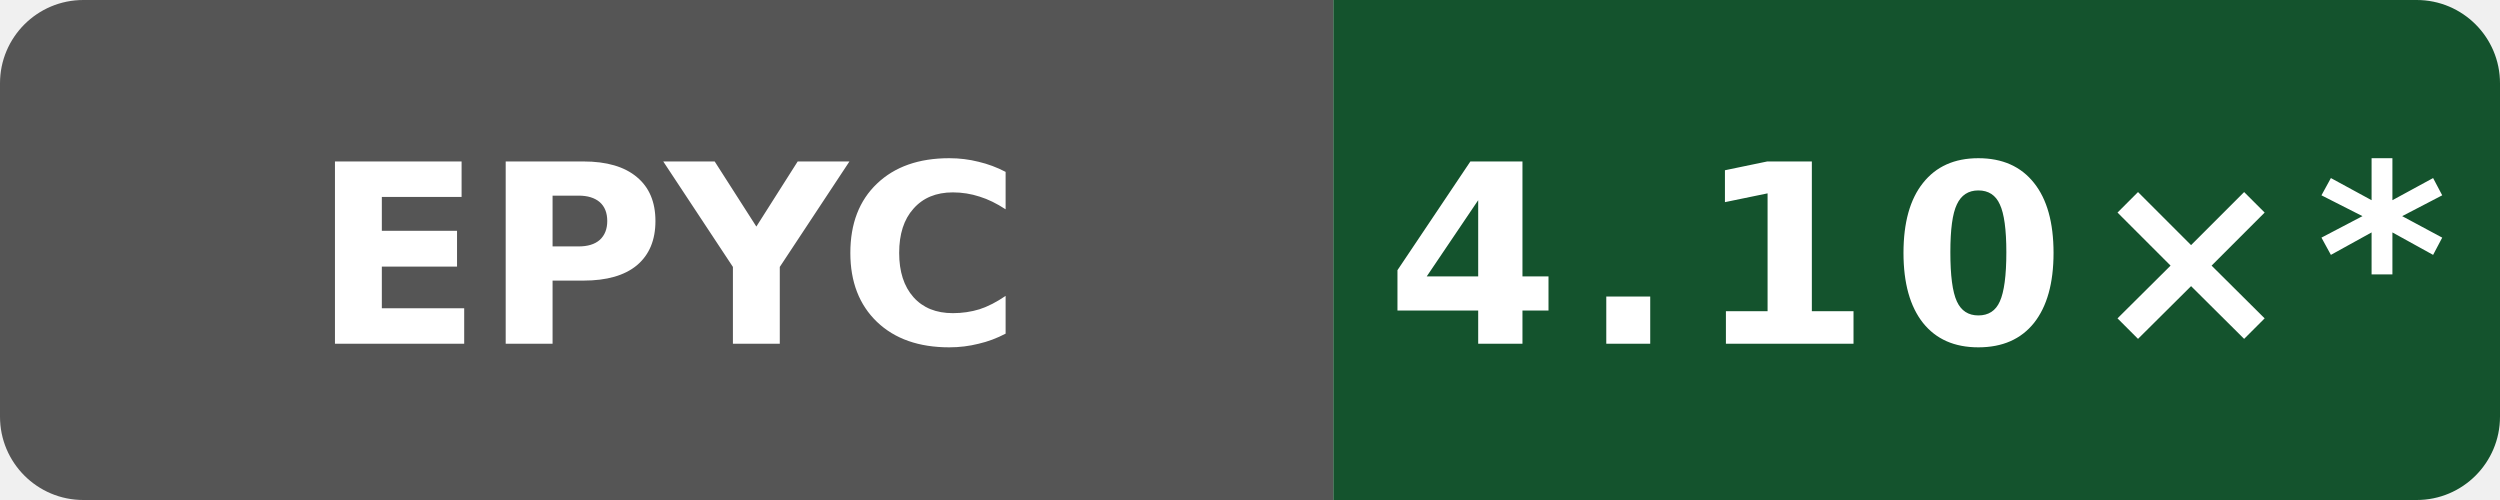
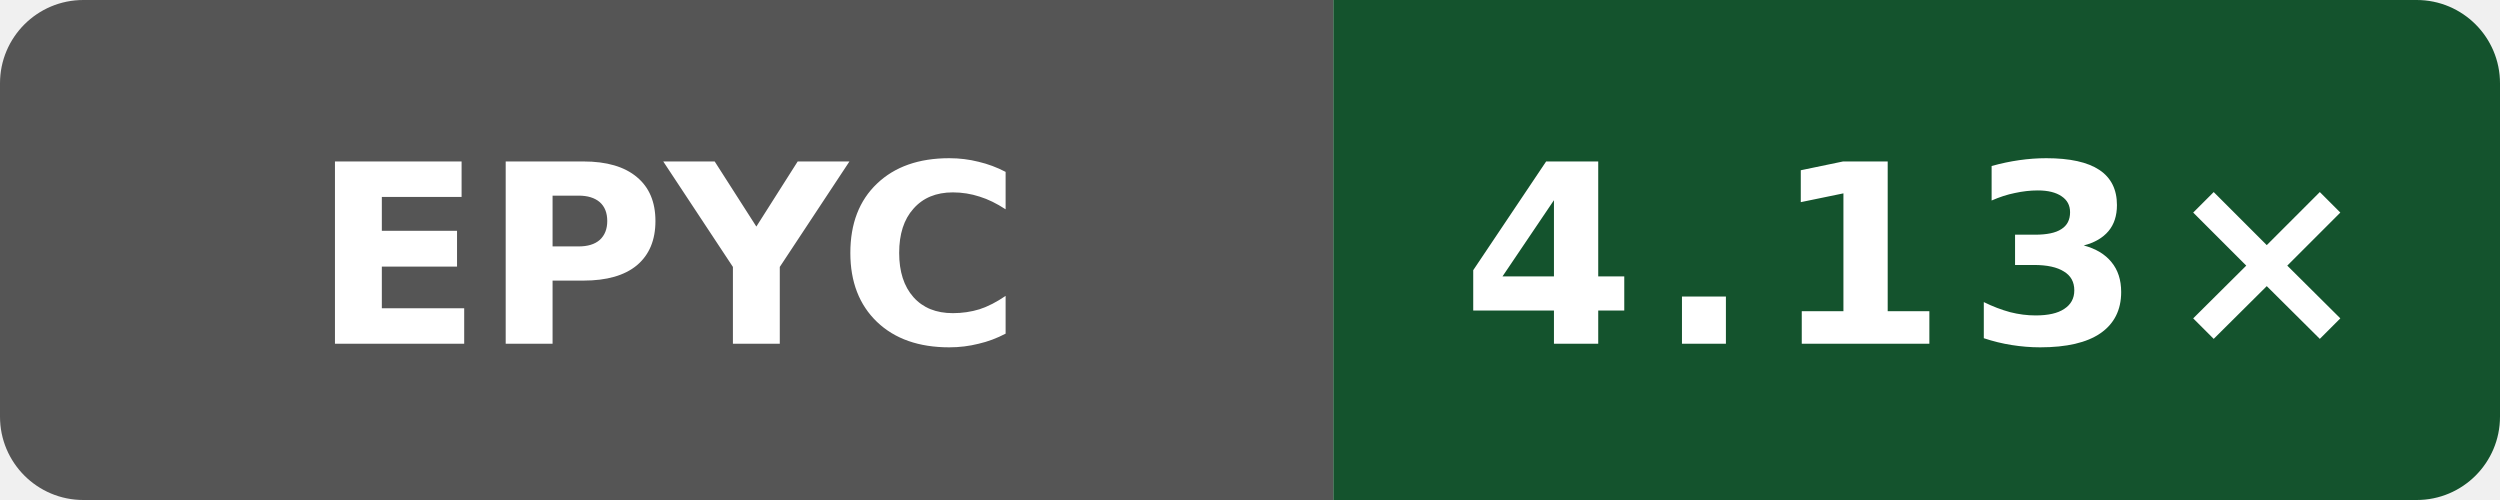
- <svg xmlns="http://www.w3.org/2000/svg" data-original-label="Internal C++ O3 compile vs gcc; AMD EPYC 9V74 80-Core Processor; revision 97a28380aa74562cd03e9993b31f647e6729dd97" data-original-message="4.10×" width="120" height="24" viewBox="0 0 120 24" role="img" aria-label="Internal C++ O3 compile vs gcc; AMD EPYC 9V74 80-Core Processor; revision 97a28380aa74562cd03e9993b31f647e6729dd97; measured 97a28380aa74562cd03e9993b31f647e6729dd97; 46 commits behind main: 4.10×*">
+ <svg xmlns="http://www.w3.org/2000/svg" data-original-label="Internal C++ O3 compile vs gcc; AMD EPYC 7763 64-Core Processor; revision 37de30fb771babfa26235d5d240560393f6db04a" data-original-message="4.13×" width="120" height="24" viewBox="0 0 120 24" role="img" aria-label="Internal C++ O3 compile vs gcc; AMD EPYC 7763 64-Core Processor; revision 37de30fb771babfa26235d5d240560393f6db04a; measured 37de30fb771babfa26235d5d240560393f6db04a; 0 commits behind main: 4.13×">
  <defs>
    <clipPath id="badge">
      <rect width="120" height="24" rx="4" />
    </clipPath>
  </defs>
  <g clip-path="url(#badge)">
    <rect width="64" height="24" fill="#555" />
    <rect x="64" width="56" height="24" fill="#14532d" />
  </g>
  <text x="32" y="16.5" fill="#fff" text-anchor="middle" font-family="Verdana,Geneva,DejaVu Sans,sans-serif" font-size="12" font-weight="700" textLength="31" lengthAdjust="spacingAndGlyphs">EPYC</text>
-   <text x="92" y="16.5" fill="#fff" text-anchor="middle" font-family="Verdana,Geneva,DejaVu Sans,sans-serif" font-size="12" font-weight="700" letter-spacing="1" textLength="44" lengthAdjust="spacingAndGlyphs">4.10×*</text>
+   <text x="92" y="16.5" fill="#fff" text-anchor="middle" font-family="Verdana,Geneva,DejaVu Sans,sans-serif" font-size="12" font-weight="700" letter-spacing="1" textLength="39" lengthAdjust="spacingAndGlyphs">4.13×</text>
</svg>
